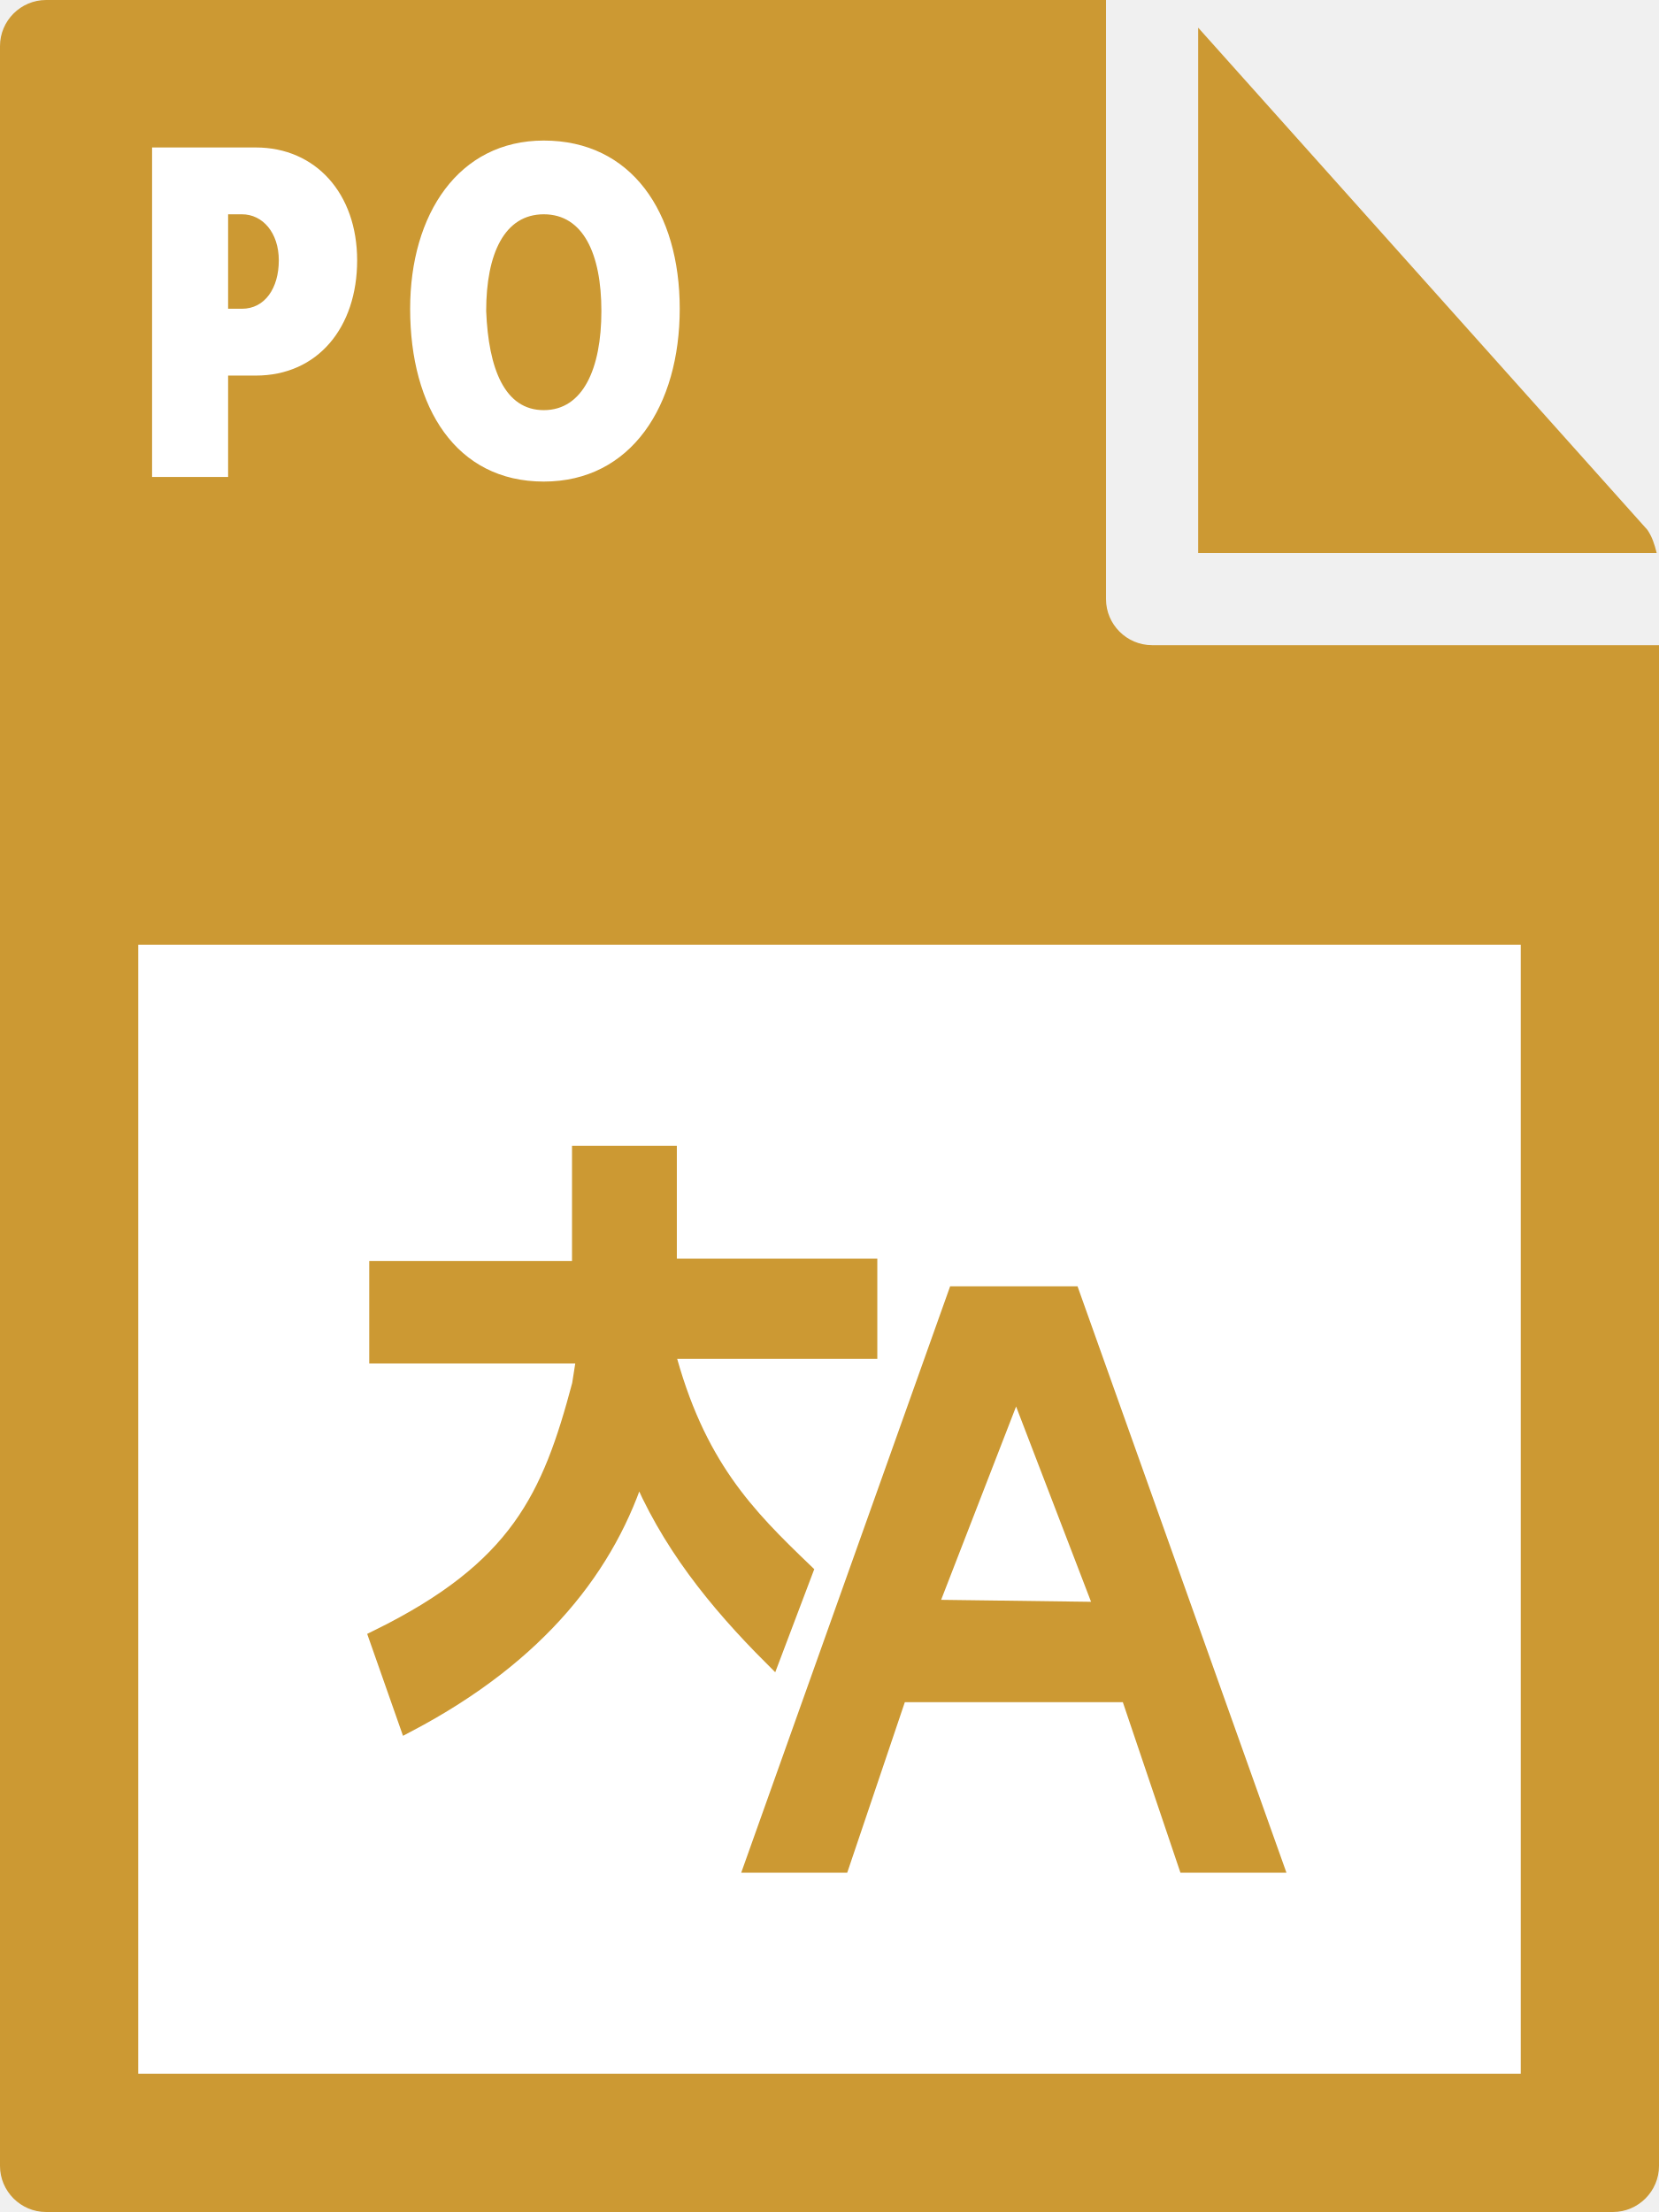
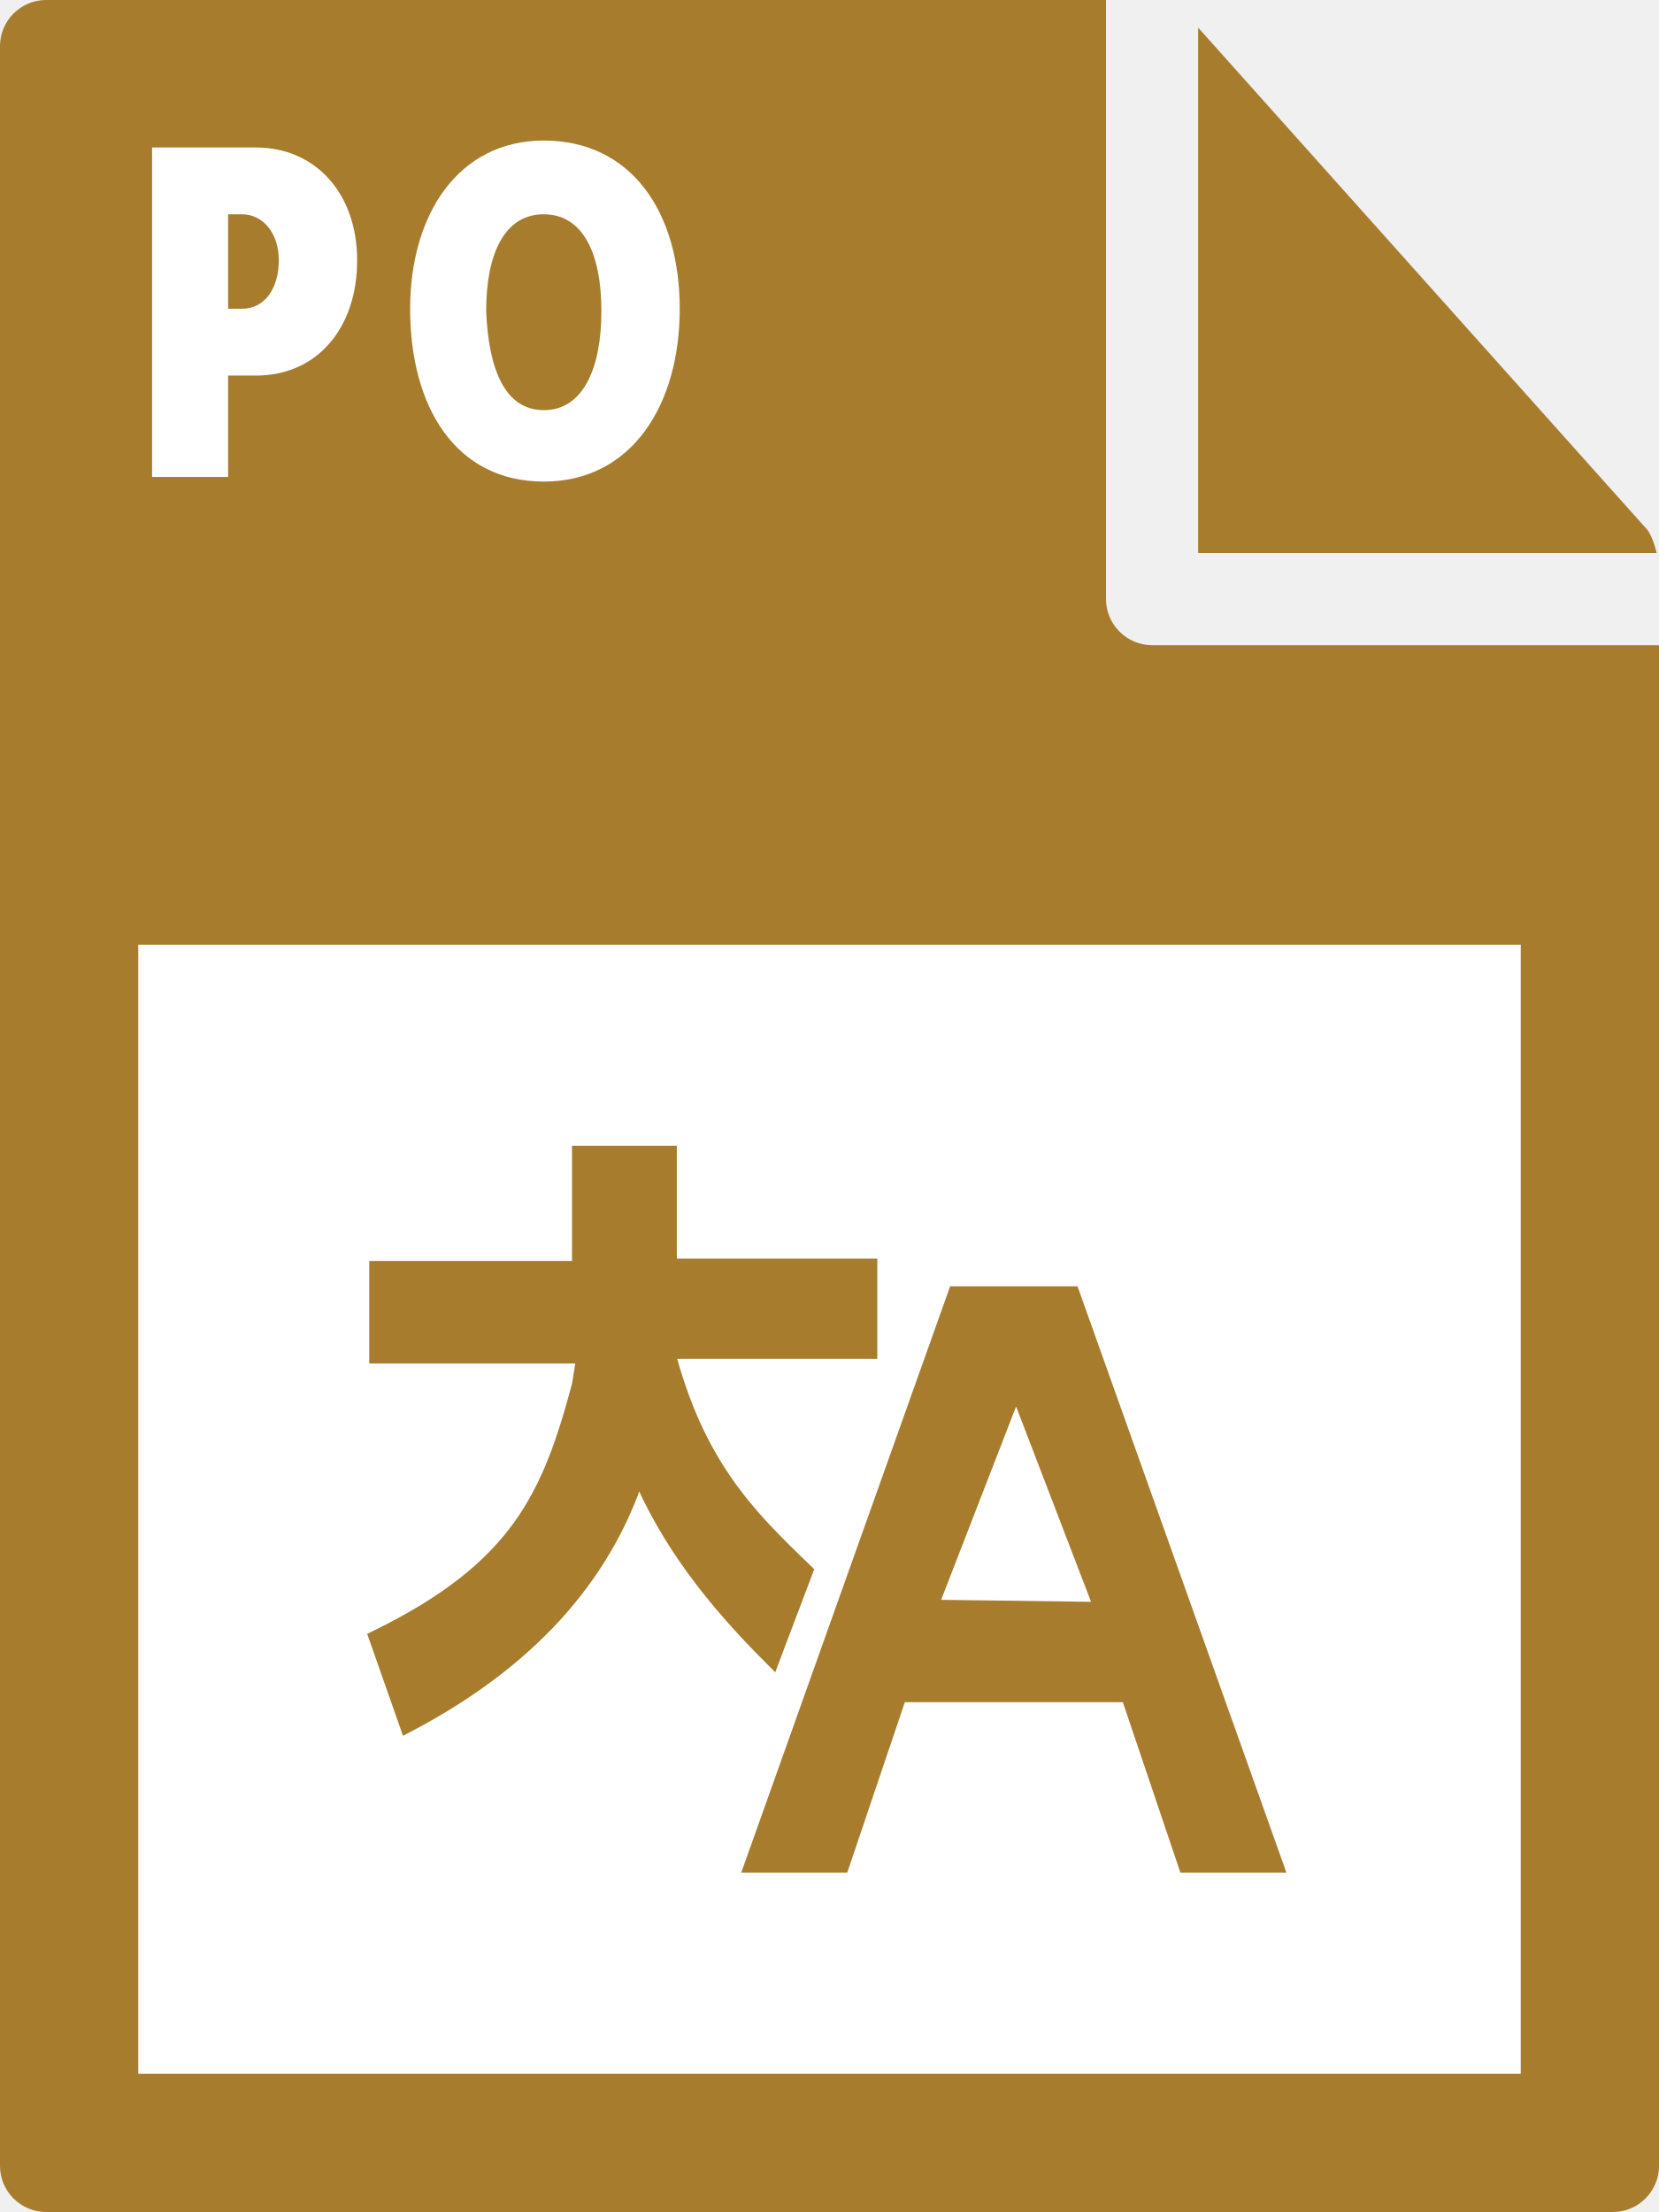
- <svg xmlns="http://www.w3.org/2000/svg" id="Layer_1" viewBox="0 0 72 96">
-   <style>.st0{fill:#c93}.st1{fill:#fff}.st2{fill:#c93;stroke:#c93;stroke-width:.75;stroke-miterlimit:10}</style>
-   <path class="st0" d="M0 2v92c0 1.1.9 2 2 2h68c1.1 0 2-.9 2-2V28H50c-1.1 0-2-.9-2-2V0H2C.9 0 0 .9 0 2z" />
-   <path class="st0" d="M71.9 24c-.1-.4-.2-.7-.4-1L52 1.2V24h19.9z" />
-   <path class="st1" d="M6 41h60v49H6zm.6-34.6h4.5c2.6 0 4.4 2 4.4 4.9 0 2.9-1.7 5-4.4 5H9.9v4.4H6.6V6.4zm3.9 7c1 0 1.6-.9 1.6-2.1s-.7-2-1.6-2h-.6v4.1h.6zm13.1-7.3c3.8 0 5.9 3.1 5.9 7.3 0 4.2-2.1 7.5-5.9 7.5s-5.8-3.2-5.8-7.5c0-4.1 2.1-7.3 5.8-7.3zm0 11.7c1.7 0 2.5-1.8 2.5-4.3s-.8-4.2-2.5-4.2-2.5 1.7-2.5 4.2c.1 2.5.8 4.3 2.5 4.3z" />
-   <path class="st2" d="M34.9 68.2c-2.5-2.4-4.7-4.6-6-9.6h8.8V55H29v-4.9h-3.8v5h-8.8v3.7h9s-.1.7-.2 1.3c-1.3 4.9-2.7 8-8.8 11l1.3 3.7c5.7-3 8.7-6.9 10-11.1 1.3 3.2 3.4 5.8 5.8 8.2l1.4-3.7zm11.6-12h-5l-8.8 24.7h3.8l2.5-7.4h10l2.5 7.4h3.8l-8.8-24.7zm-6.2 13.6l3.8-9.8 3.8 9.9-7.6-.1z" />
+ <svg xmlns="http://www.w3.org/2000/svg" version="1.1" id="Layer_1" x="0px" y="0px" viewBox="0 0 72 96" style="enable-background:new 0 0 72 96;" xml:space="preserve">
+   <style type="text/css">
+ 	.st0{fill:#A87C2D;}
+ 	.st1{fill:#FFFFFF;}
+ 	.st2{fill:#A87C2D;stroke:#A87C2D;stroke-width:0.75;stroke-miterlimit:10;}
+ </style>
+   <path class="st0" d="M0,2v92c0,1.1,0.9,2,2,2h68c1.1,0,2-0.9,2-2V28H50c-1.1,0-2-0.9-2-2V0H2C0.9,0,0,0.9,0,2z" />
+   <path class="st0" d="M71.9,24c-0.1-0.4-0.2-0.7-0.4-1L52,1.2V24H71.9z" />
+   <path class="st1" d="M6,41h60v49H6V41z M6.6,6.4h4.5c2.6,0,4.4,2,4.4,4.9s-1.7,5-4.4,5H9.9v4.4H6.6C6.6,20.7,6.6,6.4,6.6,6.4z   M10.5,13.4c1,0,1.6-0.9,1.6-2.1s-0.7-2-1.6-2H9.9v4.1H10.5z M23.6,6.1c3.8,0,5.9,3.1,5.9,7.3s-2.1,7.5-5.9,7.5s-5.8-3.2-5.8-7.5  C17.8,9.3,19.9,6.1,23.6,6.1z M23.6,17.8c1.7,0,2.5-1.8,2.5-4.3s-0.8-4.2-2.5-4.2s-2.5,1.7-2.5,4.2C21.2,16,21.9,17.8,23.6,17.8z" />
+   <path class="st2" d="M34.9,68.2c-2.5-2.4-4.7-4.6-6-9.6h8.8V55H29v-4.9h-3.8v5h-8.8v3.7h9c0,0-0.1,0.7-0.2,1.3  c-1.3,4.9-2.7,8-8.8,11l1.3,3.7c5.7-3,8.7-6.9,10-11.1c1.3,3.2,3.4,5.8,5.8,8.2L34.9,68.2z M46.5,56.2h-5l-8.8,24.7h3.8l2.5-7.4h10  l2.5,7.4h3.8C55.3,80.9,46.5,56.2,46.5,56.2z M40.3,69.8l3.8-9.8l3.8,9.9L40.3,69.8z" />
</svg>
